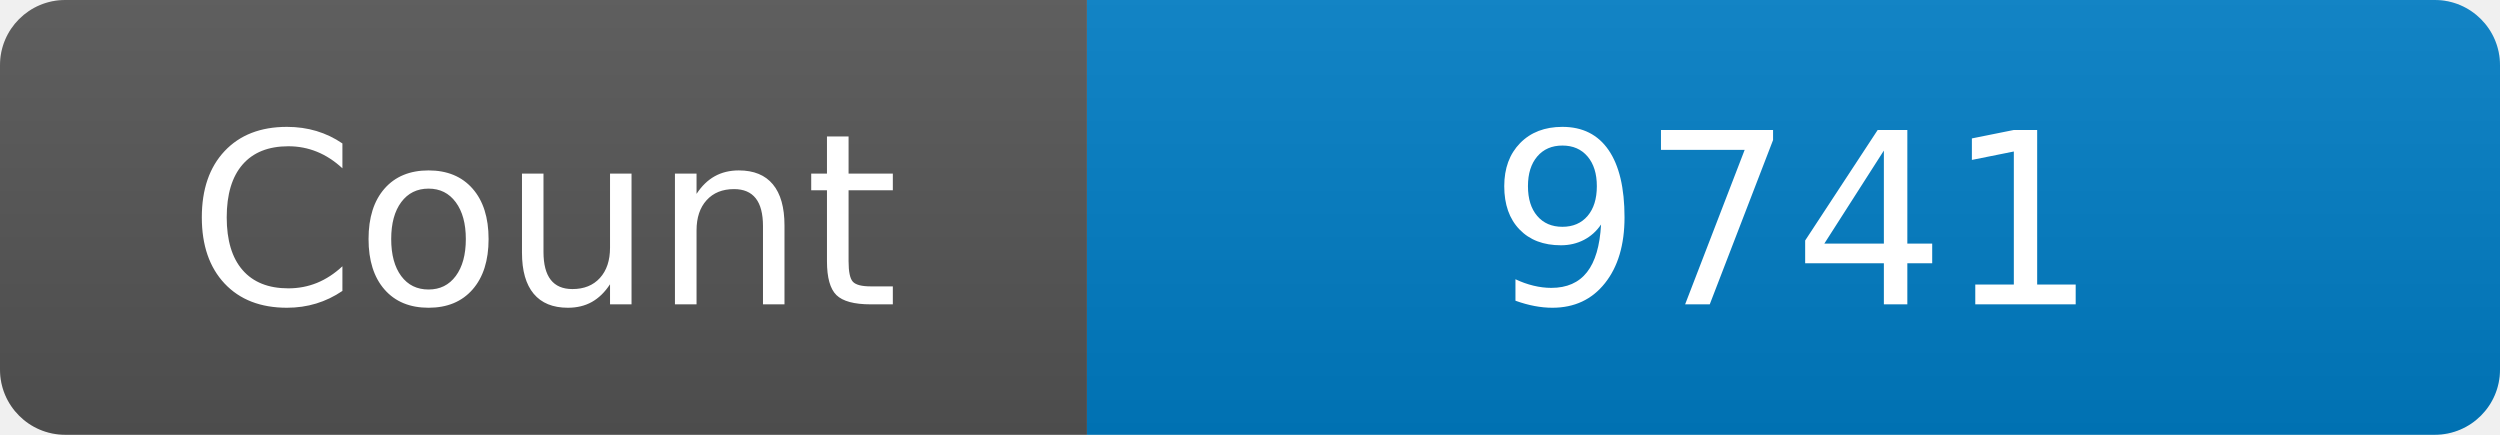
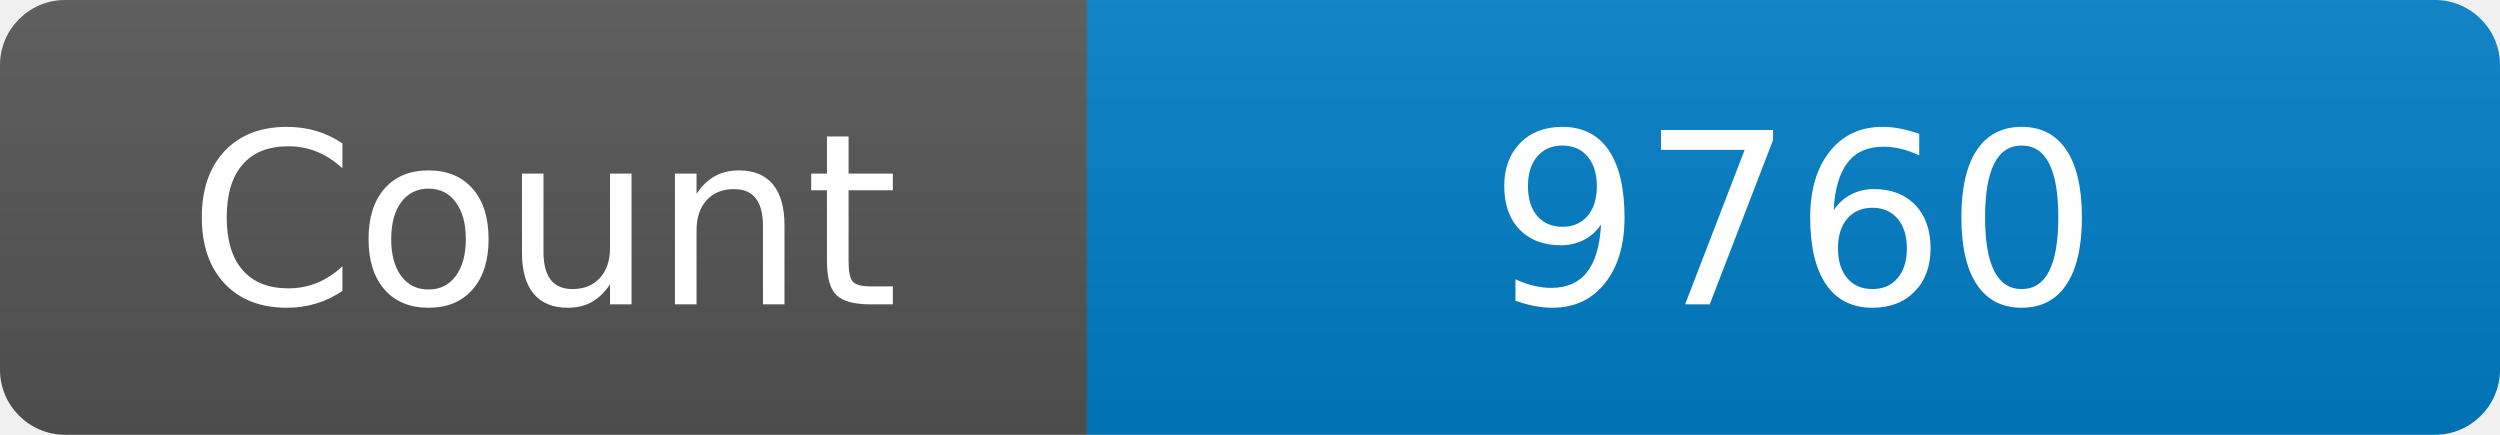
<svg xmlns="http://www.w3.org/2000/svg" width="115" height="20" role="img" aria-label="Maintained?: yes">
  <linearGradient id="s" x2="0" y2="100%">
    <stop offset="0" stop-color="#bbb" stop-opacity=".1" />
    <stop offset="1" stop-opacity=".1" />
  </linearGradient>
  <clipPath id="r">
    <rect width="115" height="20" rx="3" fill="#fff" />
  </clipPath>
  <g clip-path="url(#r)">
    <rect width="50" height="20" fill="#555" />
    <rect x="50" width="160" height="20" fill="#007ec6" />
    <rect width="115" height="20" fill="url(#s)" />
  </g>
  <g fill="#fff" text-anchor="middle" font-family="Verdana,Geneva,DejaVu Sans,sans-serif" font-size="110">
    <text x="250" y="140" transform="scale(.1)" fill="#fff">Count</text>
-     <text x="825" y="140" transform="scale(.1)" fill="#fff">9741</text>
+     <text x="825" y="140" transform="scale(.1)" fill="#fff">9760</text>
  </g>
</svg>
